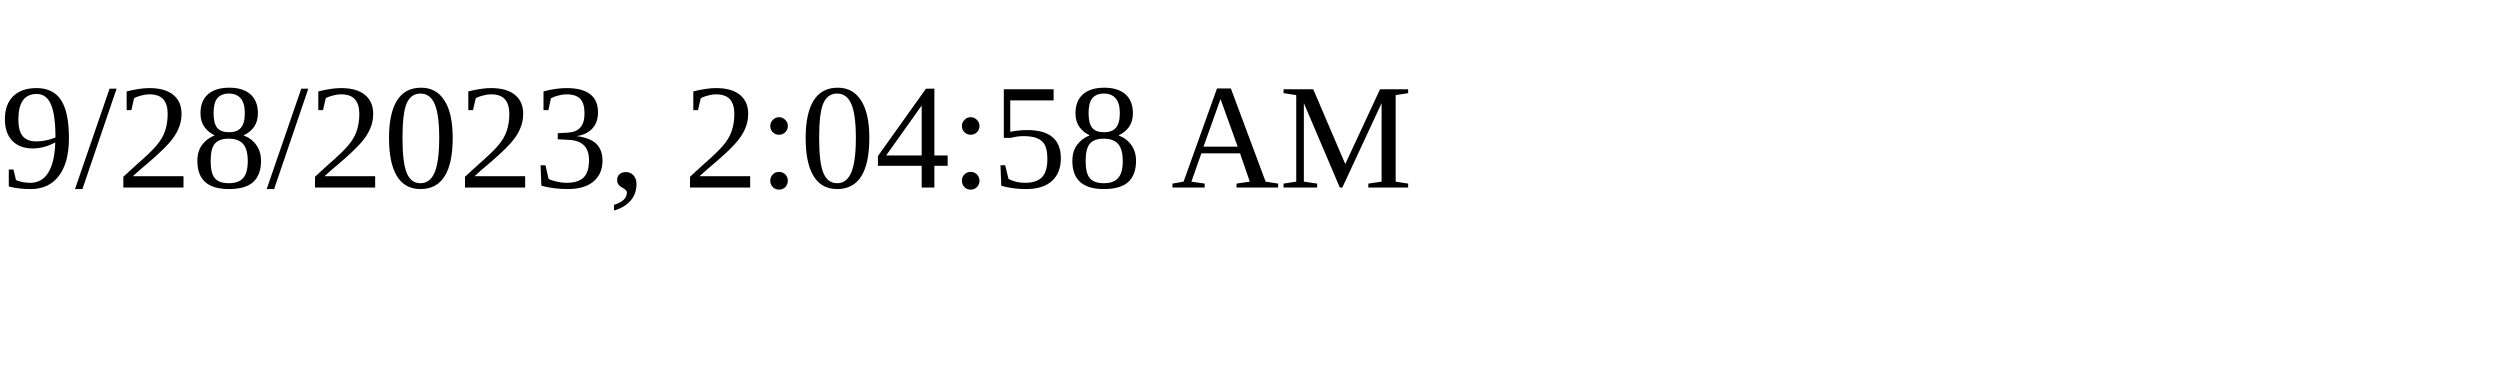
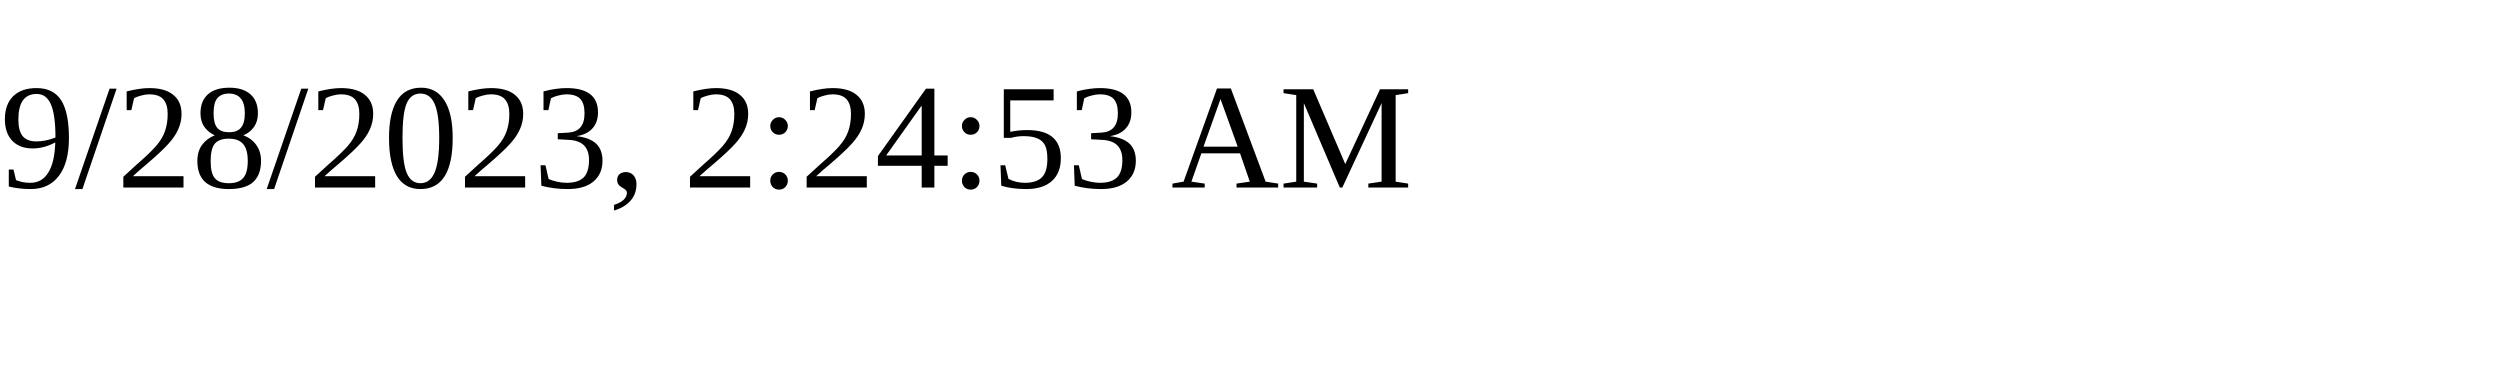
<svg xmlns="http://www.w3.org/2000/svg" height="30" width="200">
-   <text x="0" y="15">9/28/2023, 2:04:58 AM</text>
+   <text x="0" y="15">9/28/2023, 2:24:53 AM</text>
</svg>
